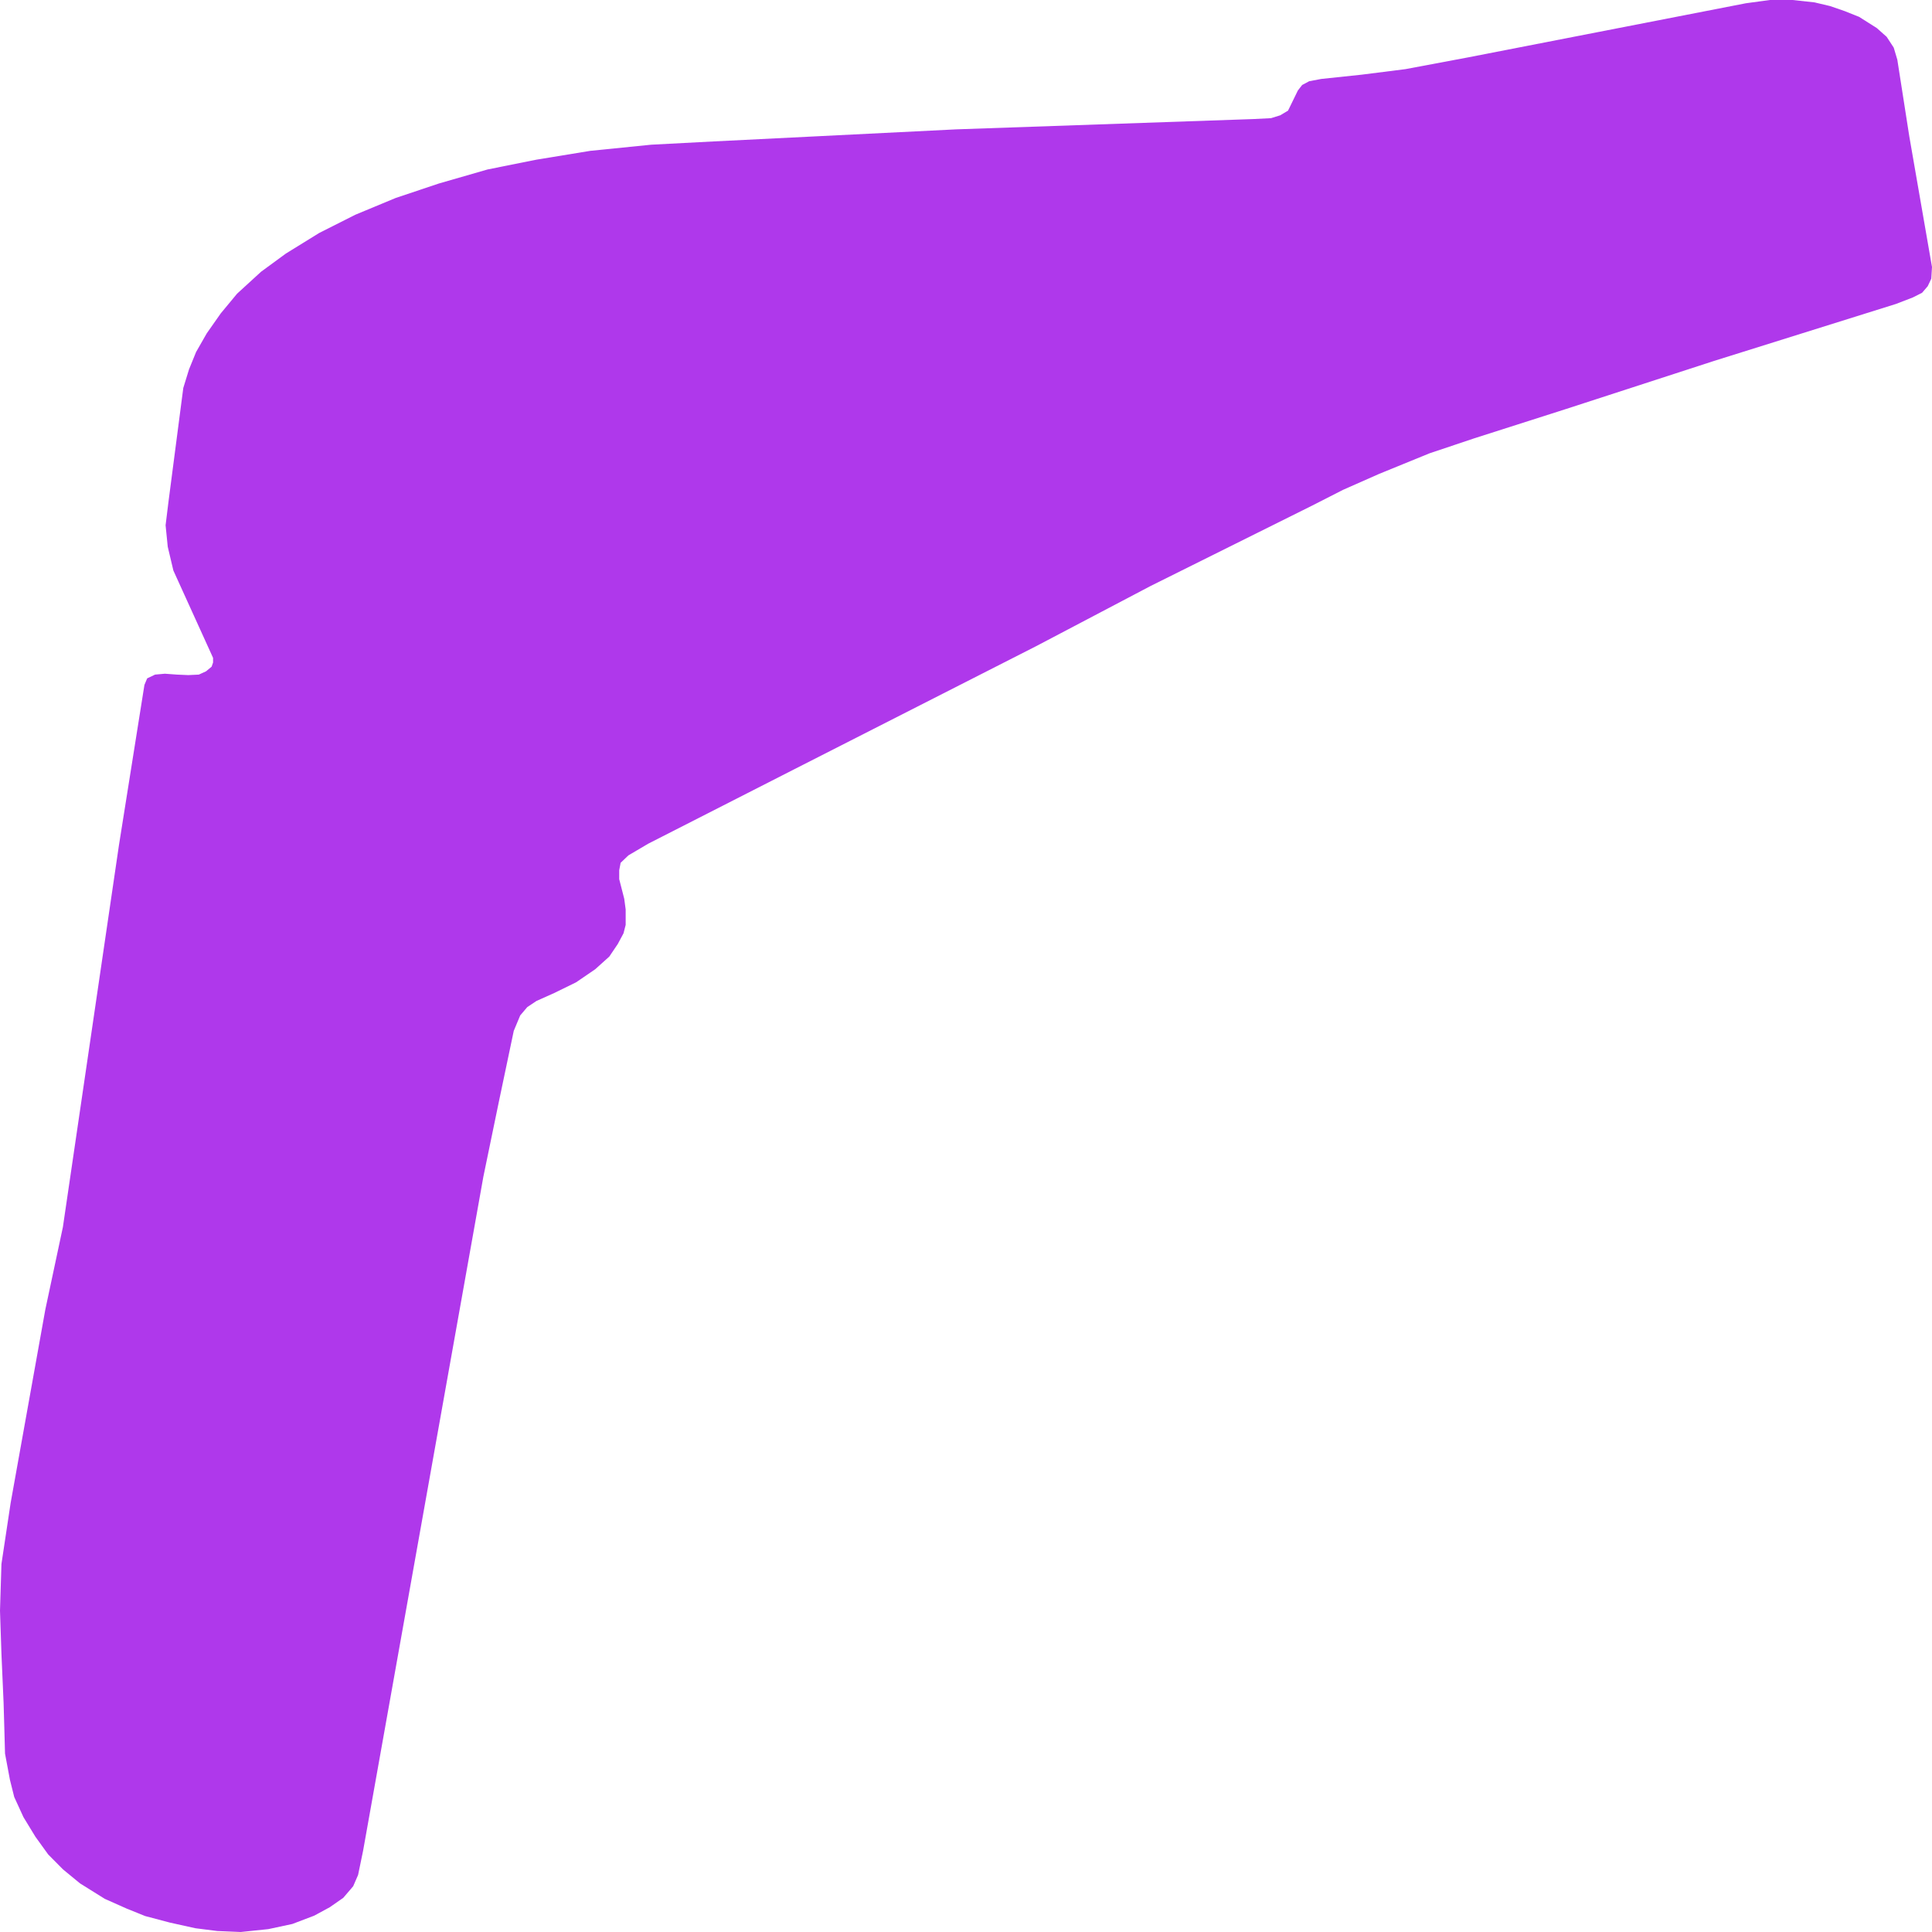
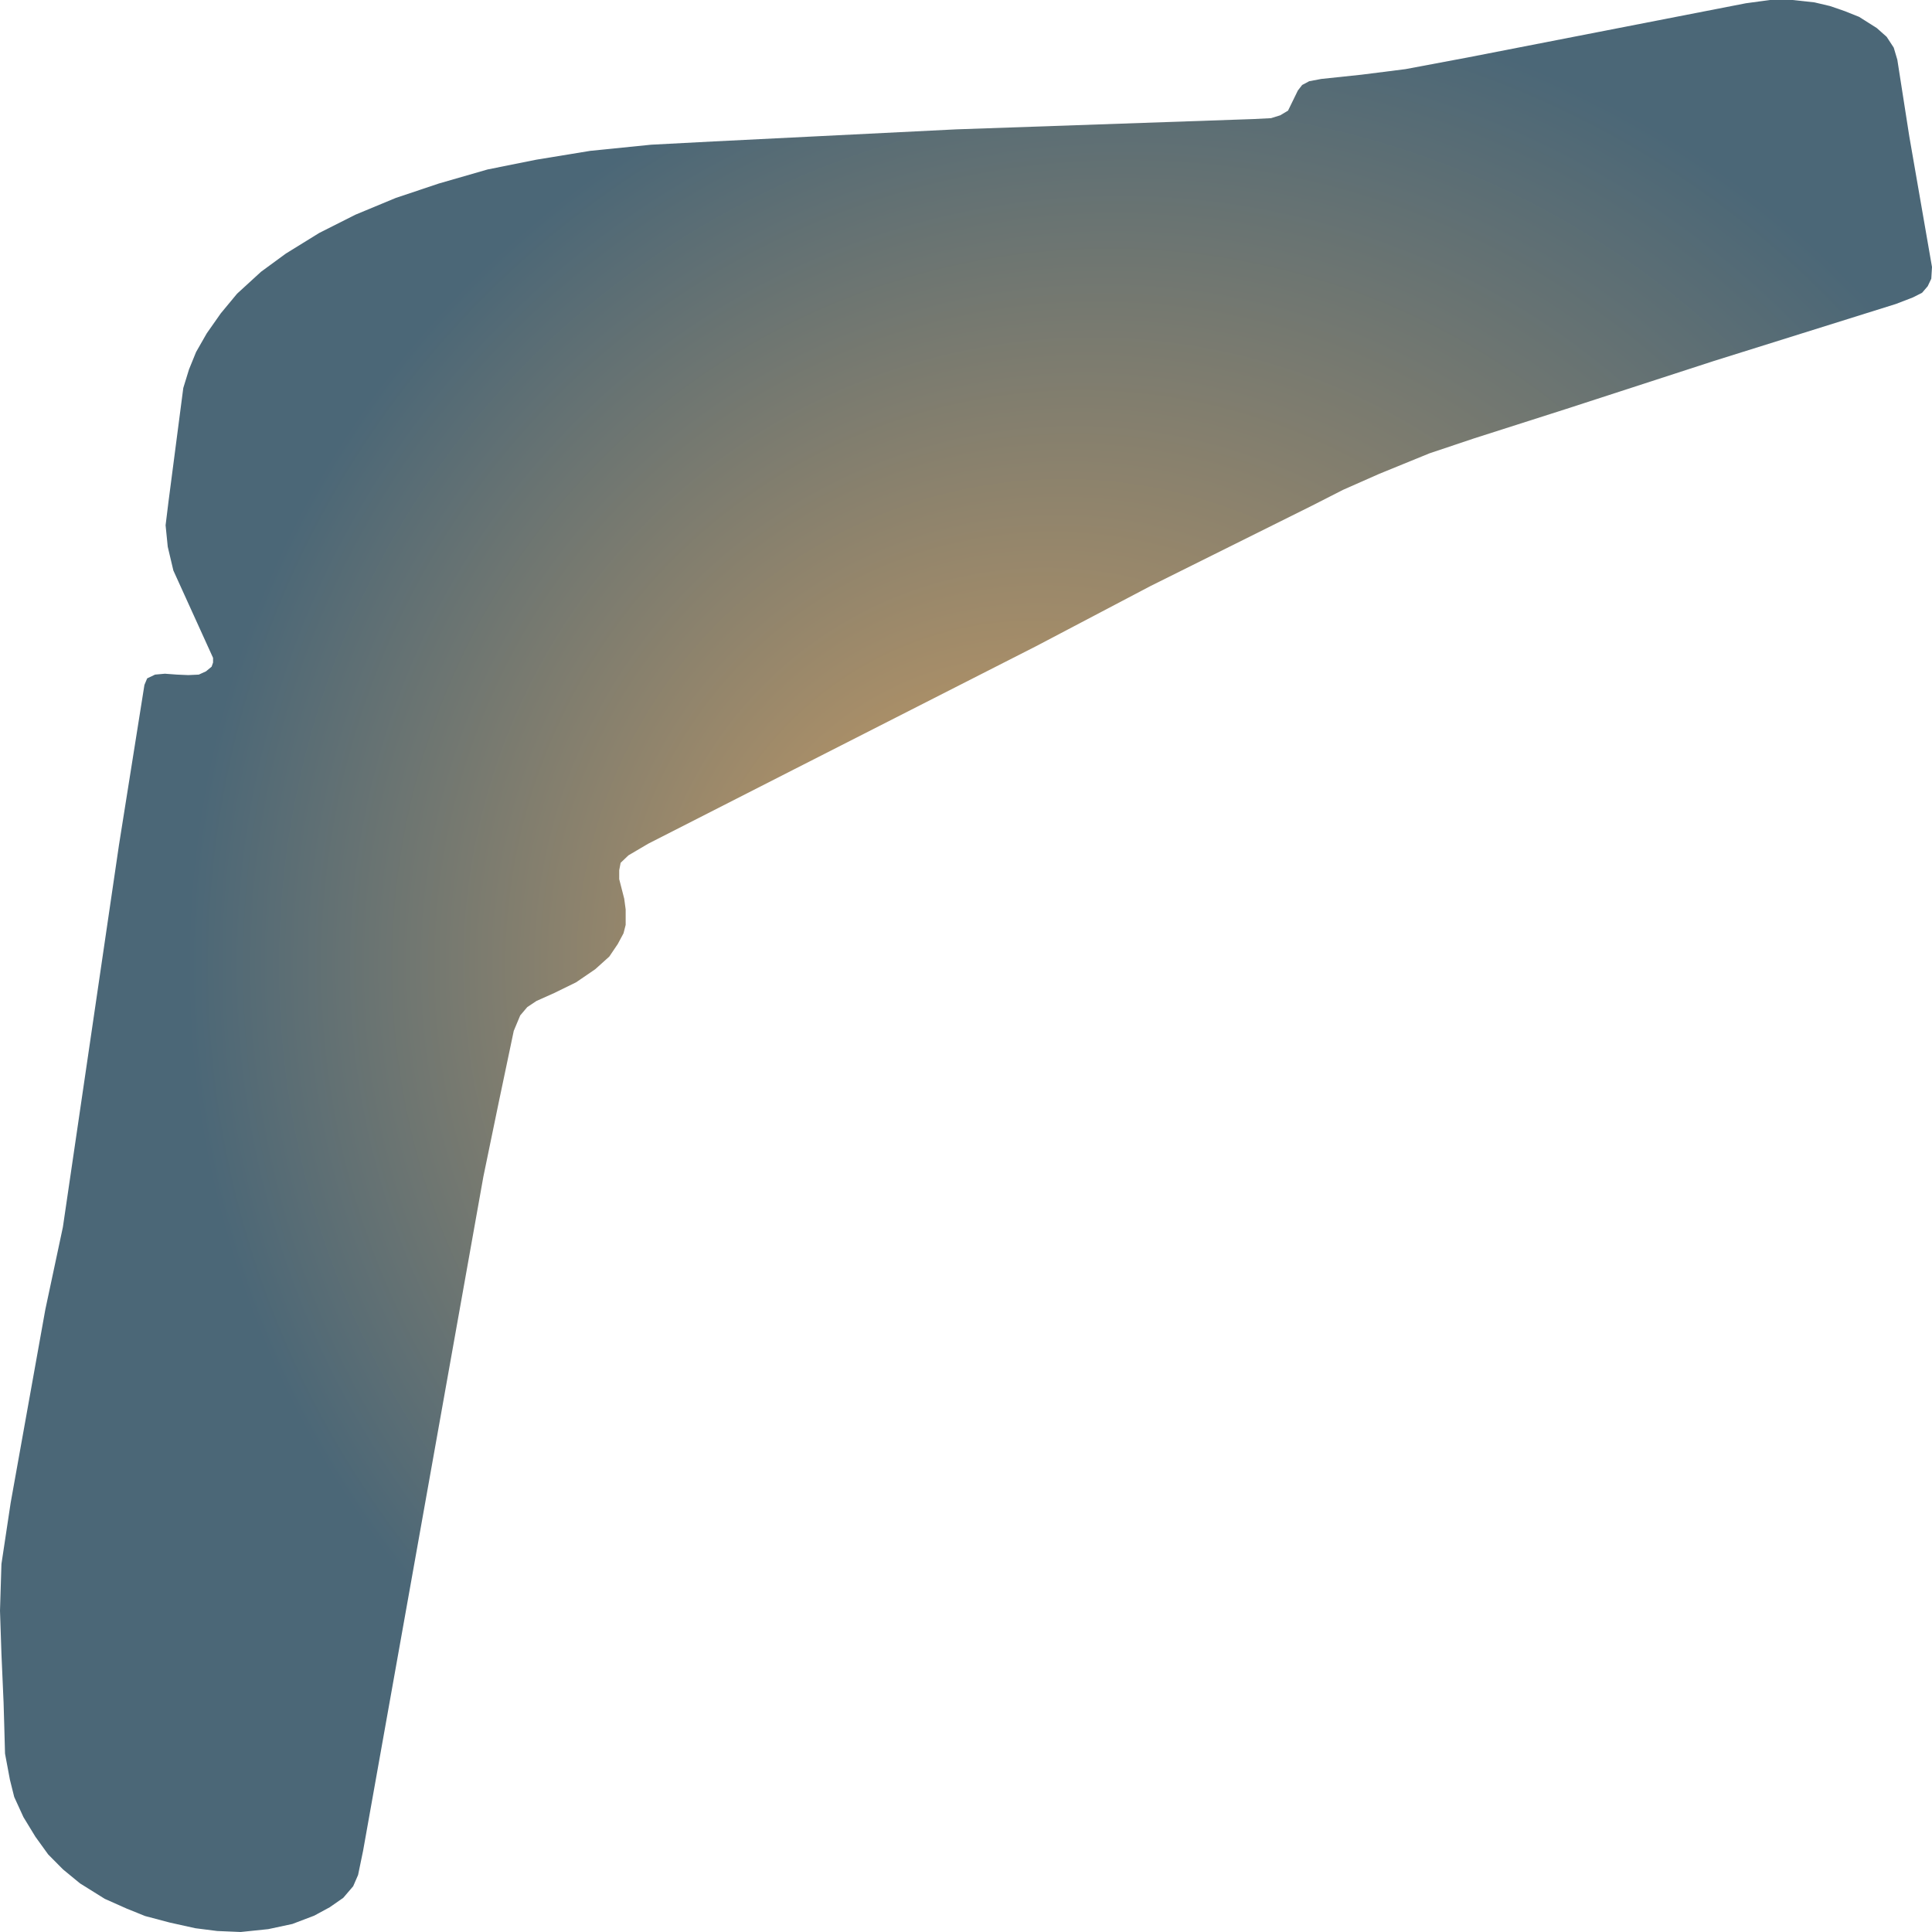
- <svg xmlns="http://www.w3.org/2000/svg" width="500" height="500">
-   <path d="M16.276,317.569 L30.788,218.702 L37.379,177.253 L38.09,175.561 L40.132,174.587 L42.67,174.357 L45.795,174.587 L48.734,174.715 L51.457,174.587 L53.314,173.741 L54.768,172.537 L55.14,171.46 L55.14,170.255 L44.867,147.647 L43.412,141.495 L42.855,135.933 L43.598,129.883 L47.435,100.405 L48.92,95.586 L50.746,91.1 L53.5,86.281 L57.151,81.078 L61.359,76.002 L67.578,70.312 L73.984,65.621 L82.616,60.289 L91.961,55.573 L102.389,51.241 L113.559,47.498 L126.184,43.858 L138.839,41.321 L152.763,39.039 L168.513,37.45 L184.634,36.604 L247.447,33.477 L324.37,30.811 L328.95,30.58 L331.332,29.837 L333.344,28.632 L335.881,23.429 L336.995,21.993 L338.82,21.019 L341.946,20.43 L352.373,19.327 L363.729,17.892 L379.85,14.867 L451.823,0.846 L458.042,0.0 L463.921,0.0 L469.584,0.615 L473.606,1.564 L477.474,2.897 L481.125,4.358 L485.705,7.254 L488.273,9.536 L490.098,12.33 L491.027,15.457 L494.121,35.271 L500.0,69.107 L499.814,72.132 L498.886,74.08 L497.432,75.772 L495.049,76.976 L490.655,78.668 L443.592,93.407 L405.316,105.839 L381.49,113.452 L369.949,117.323 L356.953,122.629 L347.608,126.756 L339.563,130.857 L297.791,151.646 L268.148,167.231 L205.489,199.118 L167.77,218.343 L162.634,221.368 L160.623,223.29 L160.251,225.213 L160.251,227.52 L161.551,232.595 L161.922,235.363 L161.922,239.362 L161.365,241.541 L159.88,244.309 L157.683,247.565 L154.032,250.846 L149.081,254.229 L143.419,256.998 L138.839,259.048 L136.456,260.638 L134.631,262.791 L132.96,266.79 L129.123,285.041 L125.101,304.496 L93.972,478.955 L92.673,485.235 L91.404,488.157 L88.836,491.157 L85.339,493.592 L81.317,495.771 L75.654,497.924 L69.435,499.257 L62.287,500.0 L56.223,499.744 L50.56,499.026 L43.969,497.565 L37.564,495.873 L32.799,493.951 L27.106,491.413 L20.701,487.414 L16.307,483.8 L12.47,479.929 L9.159,475.341 L6.065,470.266 L3.682,465.062 L2.568,460.602 L1.3,453.835 L1.114,447.068 L0.928,440.659 L0.371,427.971 L0.0,416.846 L0.371,404.773 L2.754,388.957 L11.727,338.921 L16.276,317.569" fill="#AF38EB" stroke="none" />
+ <svg xmlns="http://www.w3.org/2000/svg" width="500" height="500">"<defs>
+     <radialGradient id="grad1" cx="60%" cy="50%" r="50%" fx="50%" fy="50%">
+       <stop offset="0%" stop-color="#ce9e62" />
+       <stop offset="100%" stop-color="#4b6777" />
+     </radialGradient>
+   </defs>&gt;"<path d="M16.276,317.569 L30.788,218.702 L37.379,177.253 L38.09,175.561 L40.132,174.587 L42.67,174.357 L45.795,174.587 L48.734,174.715 L51.457,174.587 L53.314,173.741 L54.768,172.537 L55.14,171.46 L55.14,170.255 L44.867,147.647 L43.412,141.495 L42.855,135.933 L43.598,129.883 L47.435,100.405 L48.92,95.586 L50.746,91.1 L53.5,86.281 L57.151,81.078 L61.359,76.002 L67.578,70.312 L73.984,65.621 L82.616,60.289 L91.961,55.573 L102.389,51.241 L113.559,47.498 L126.184,43.858 L138.839,41.321 L152.763,39.039 L168.513,37.45 L184.634,36.604 L247.447,33.477 L324.37,30.811 L328.95,30.58 L331.332,29.837 L333.344,28.632 L335.881,23.429 L336.995,21.993 L338.82,21.019 L341.946,20.43 L352.373,19.327 L363.729,17.892 L379.85,14.867 L451.823,0.846 L458.042,0.0 L463.921,0.0 L469.584,0.615 L473.606,1.564 L477.474,2.897 L481.125,4.358 L485.705,7.254 L488.273,9.536 L490.098,12.33 L491.027,15.457 L494.121,35.271 L500.0,69.107 L499.814,72.132 L498.886,74.08 L497.432,75.772 L495.049,76.976 L490.655,78.668 L443.592,93.407 L405.316,105.839 L381.49,113.452 L369.949,117.323 L356.953,122.629 L347.608,126.756 L339.563,130.857 L297.791,151.646 L268.148,167.231 L205.489,199.118 L167.77,218.343 L162.634,221.368 L160.623,223.29 L160.251,225.213 L160.251,227.52 L161.551,232.595 L161.922,235.363 L161.922,239.362 L161.365,241.541 L159.88,244.309 L157.683,247.565 L154.032,250.846 L149.081,254.229 L143.419,256.998 L138.839,259.048 L136.456,260.638 L134.631,262.791 L132.96,266.79 L129.123,285.041 L125.101,304.496 L93.972,478.955 L92.673,485.235 L91.404,488.157 L88.836,491.157 L85.339,493.592 L81.317,495.771 L75.654,497.924 L69.435,499.257 L62.287,500.0 L56.223,499.744 L50.56,499.026 L43.969,497.565 L37.564,495.873 L32.799,493.951 L27.106,491.413 L20.701,487.414 L16.307,483.8 L12.47,479.929 L9.159,475.341 L6.065,470.266 L3.682,465.062 L2.568,460.602 L1.3,453.835 L1.114,447.068 L0.928,440.659 L0.371,427.971 L0.0,416.846 L0.371,404.773 L2.754,388.957 L11.727,338.921 L16.276,317.569" fill="url(#grad1)" stroke="none" />
</svg>
